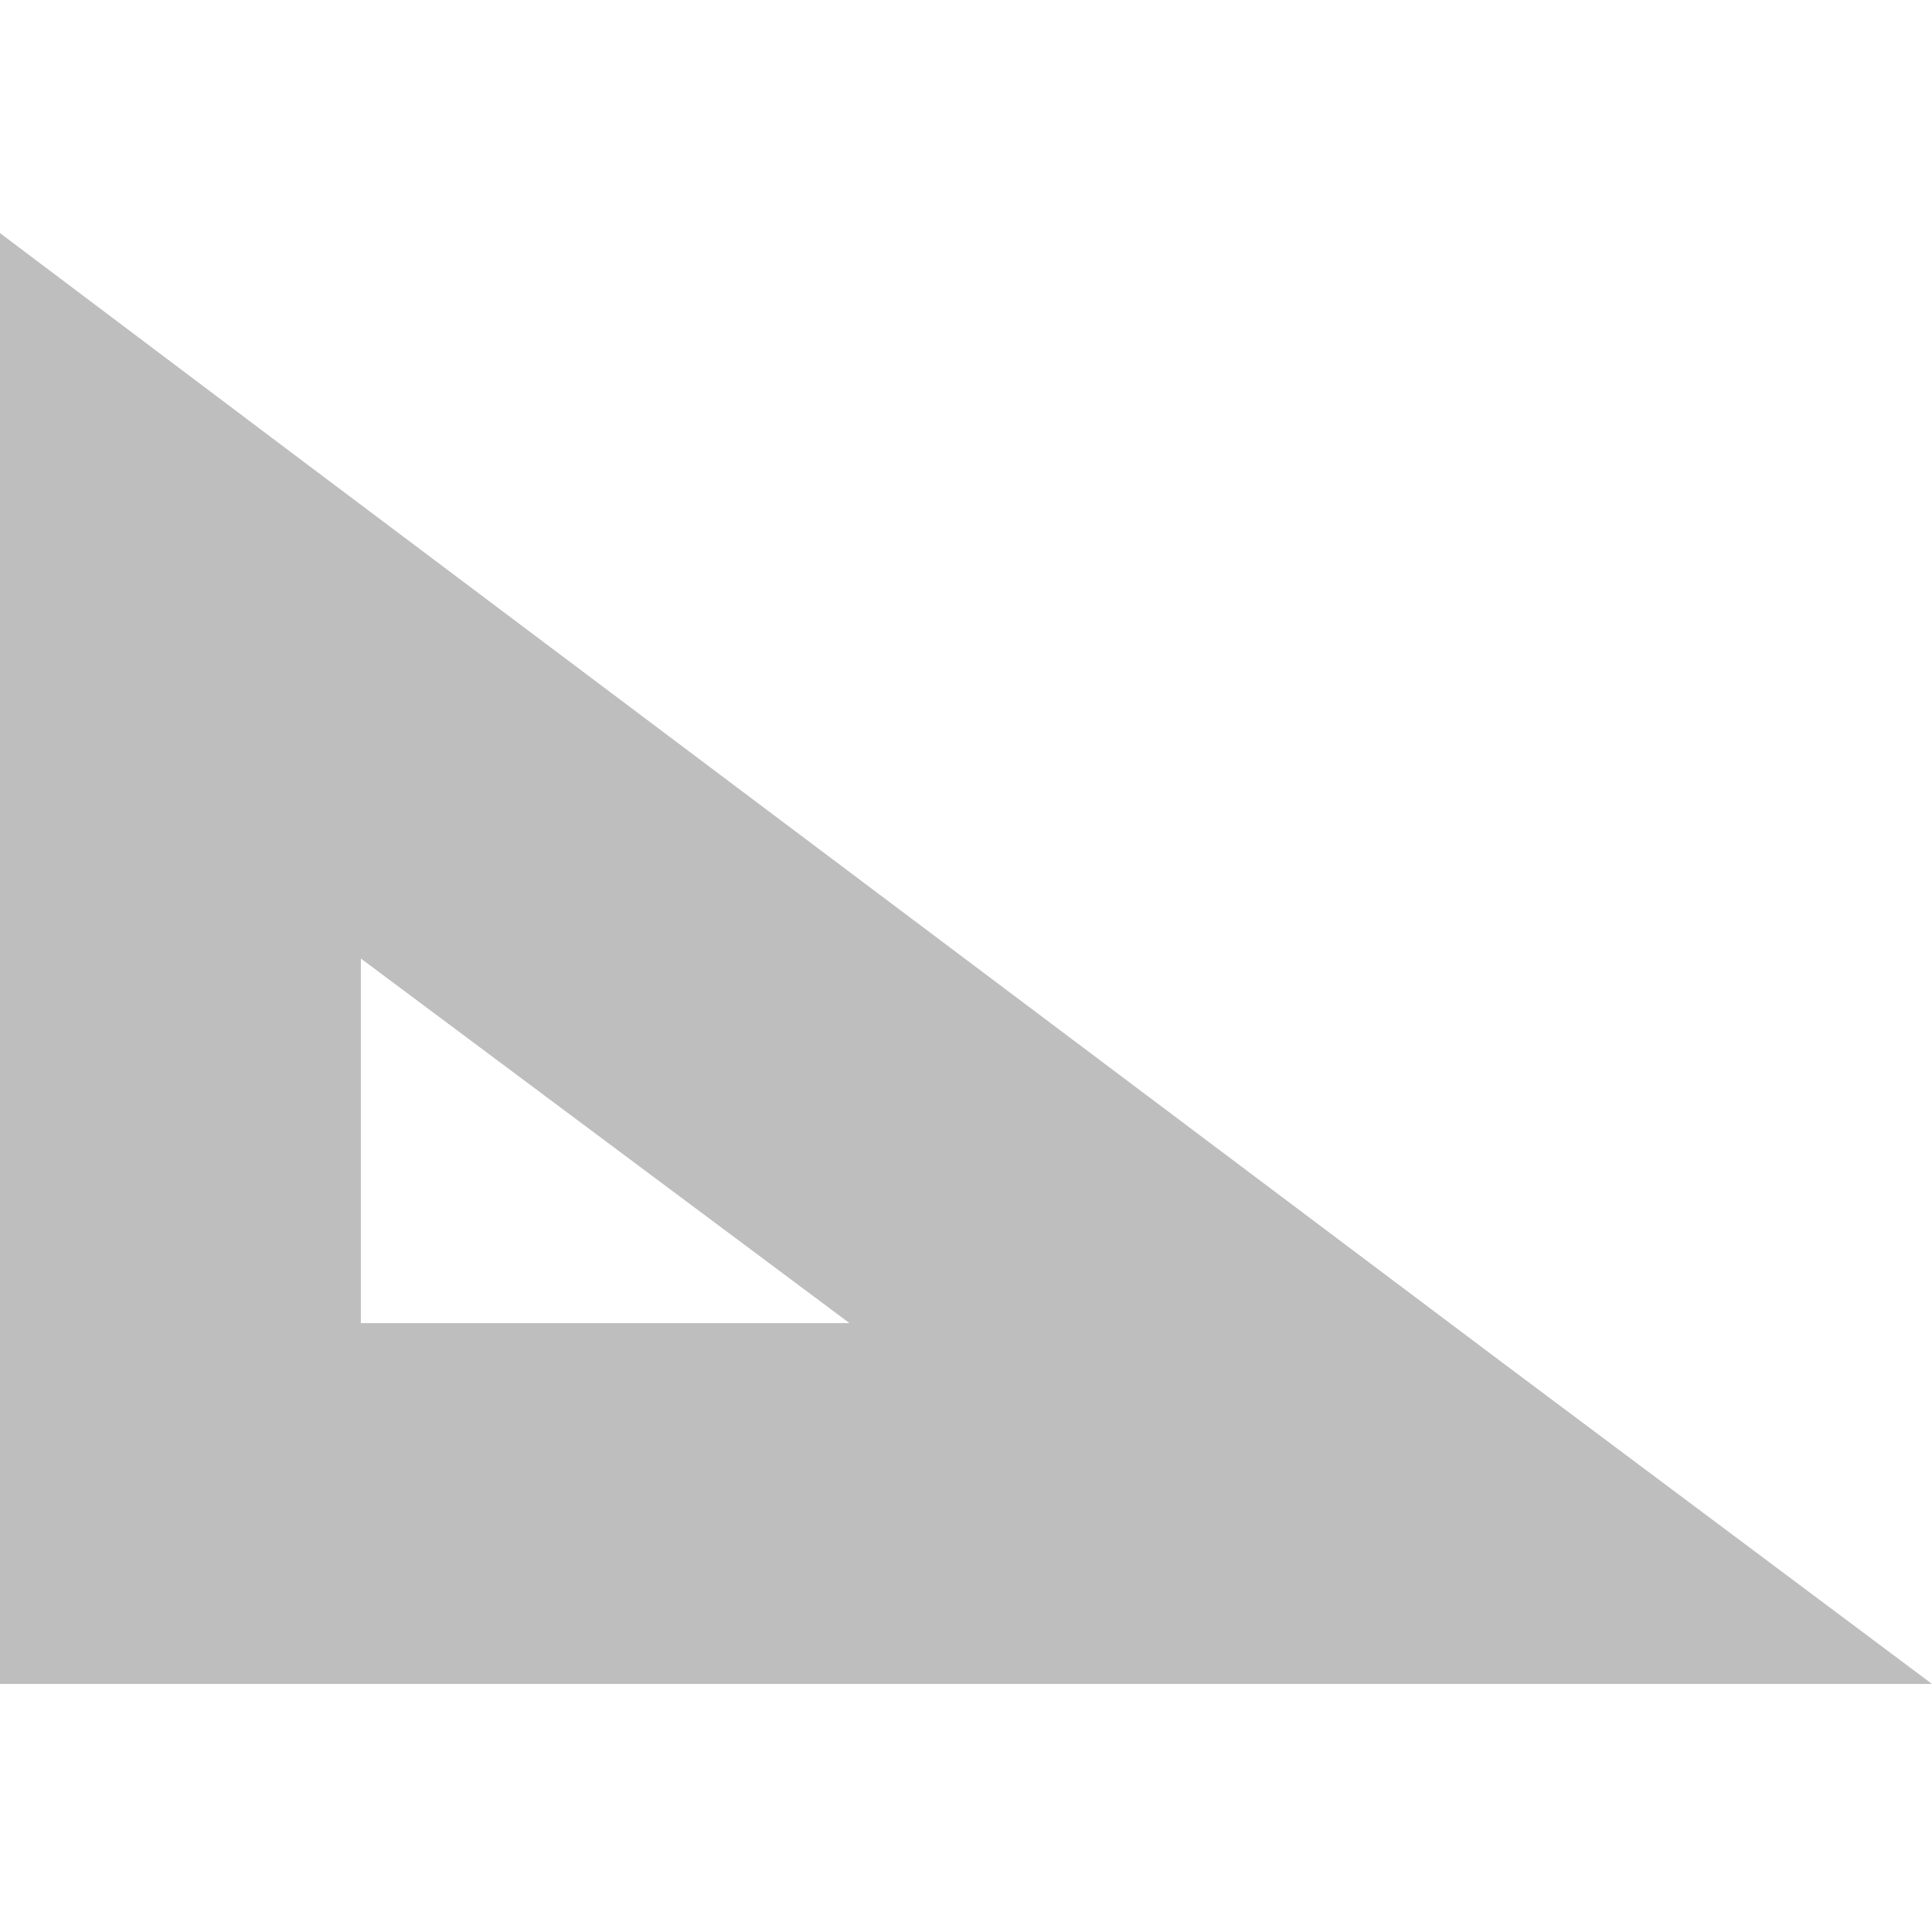
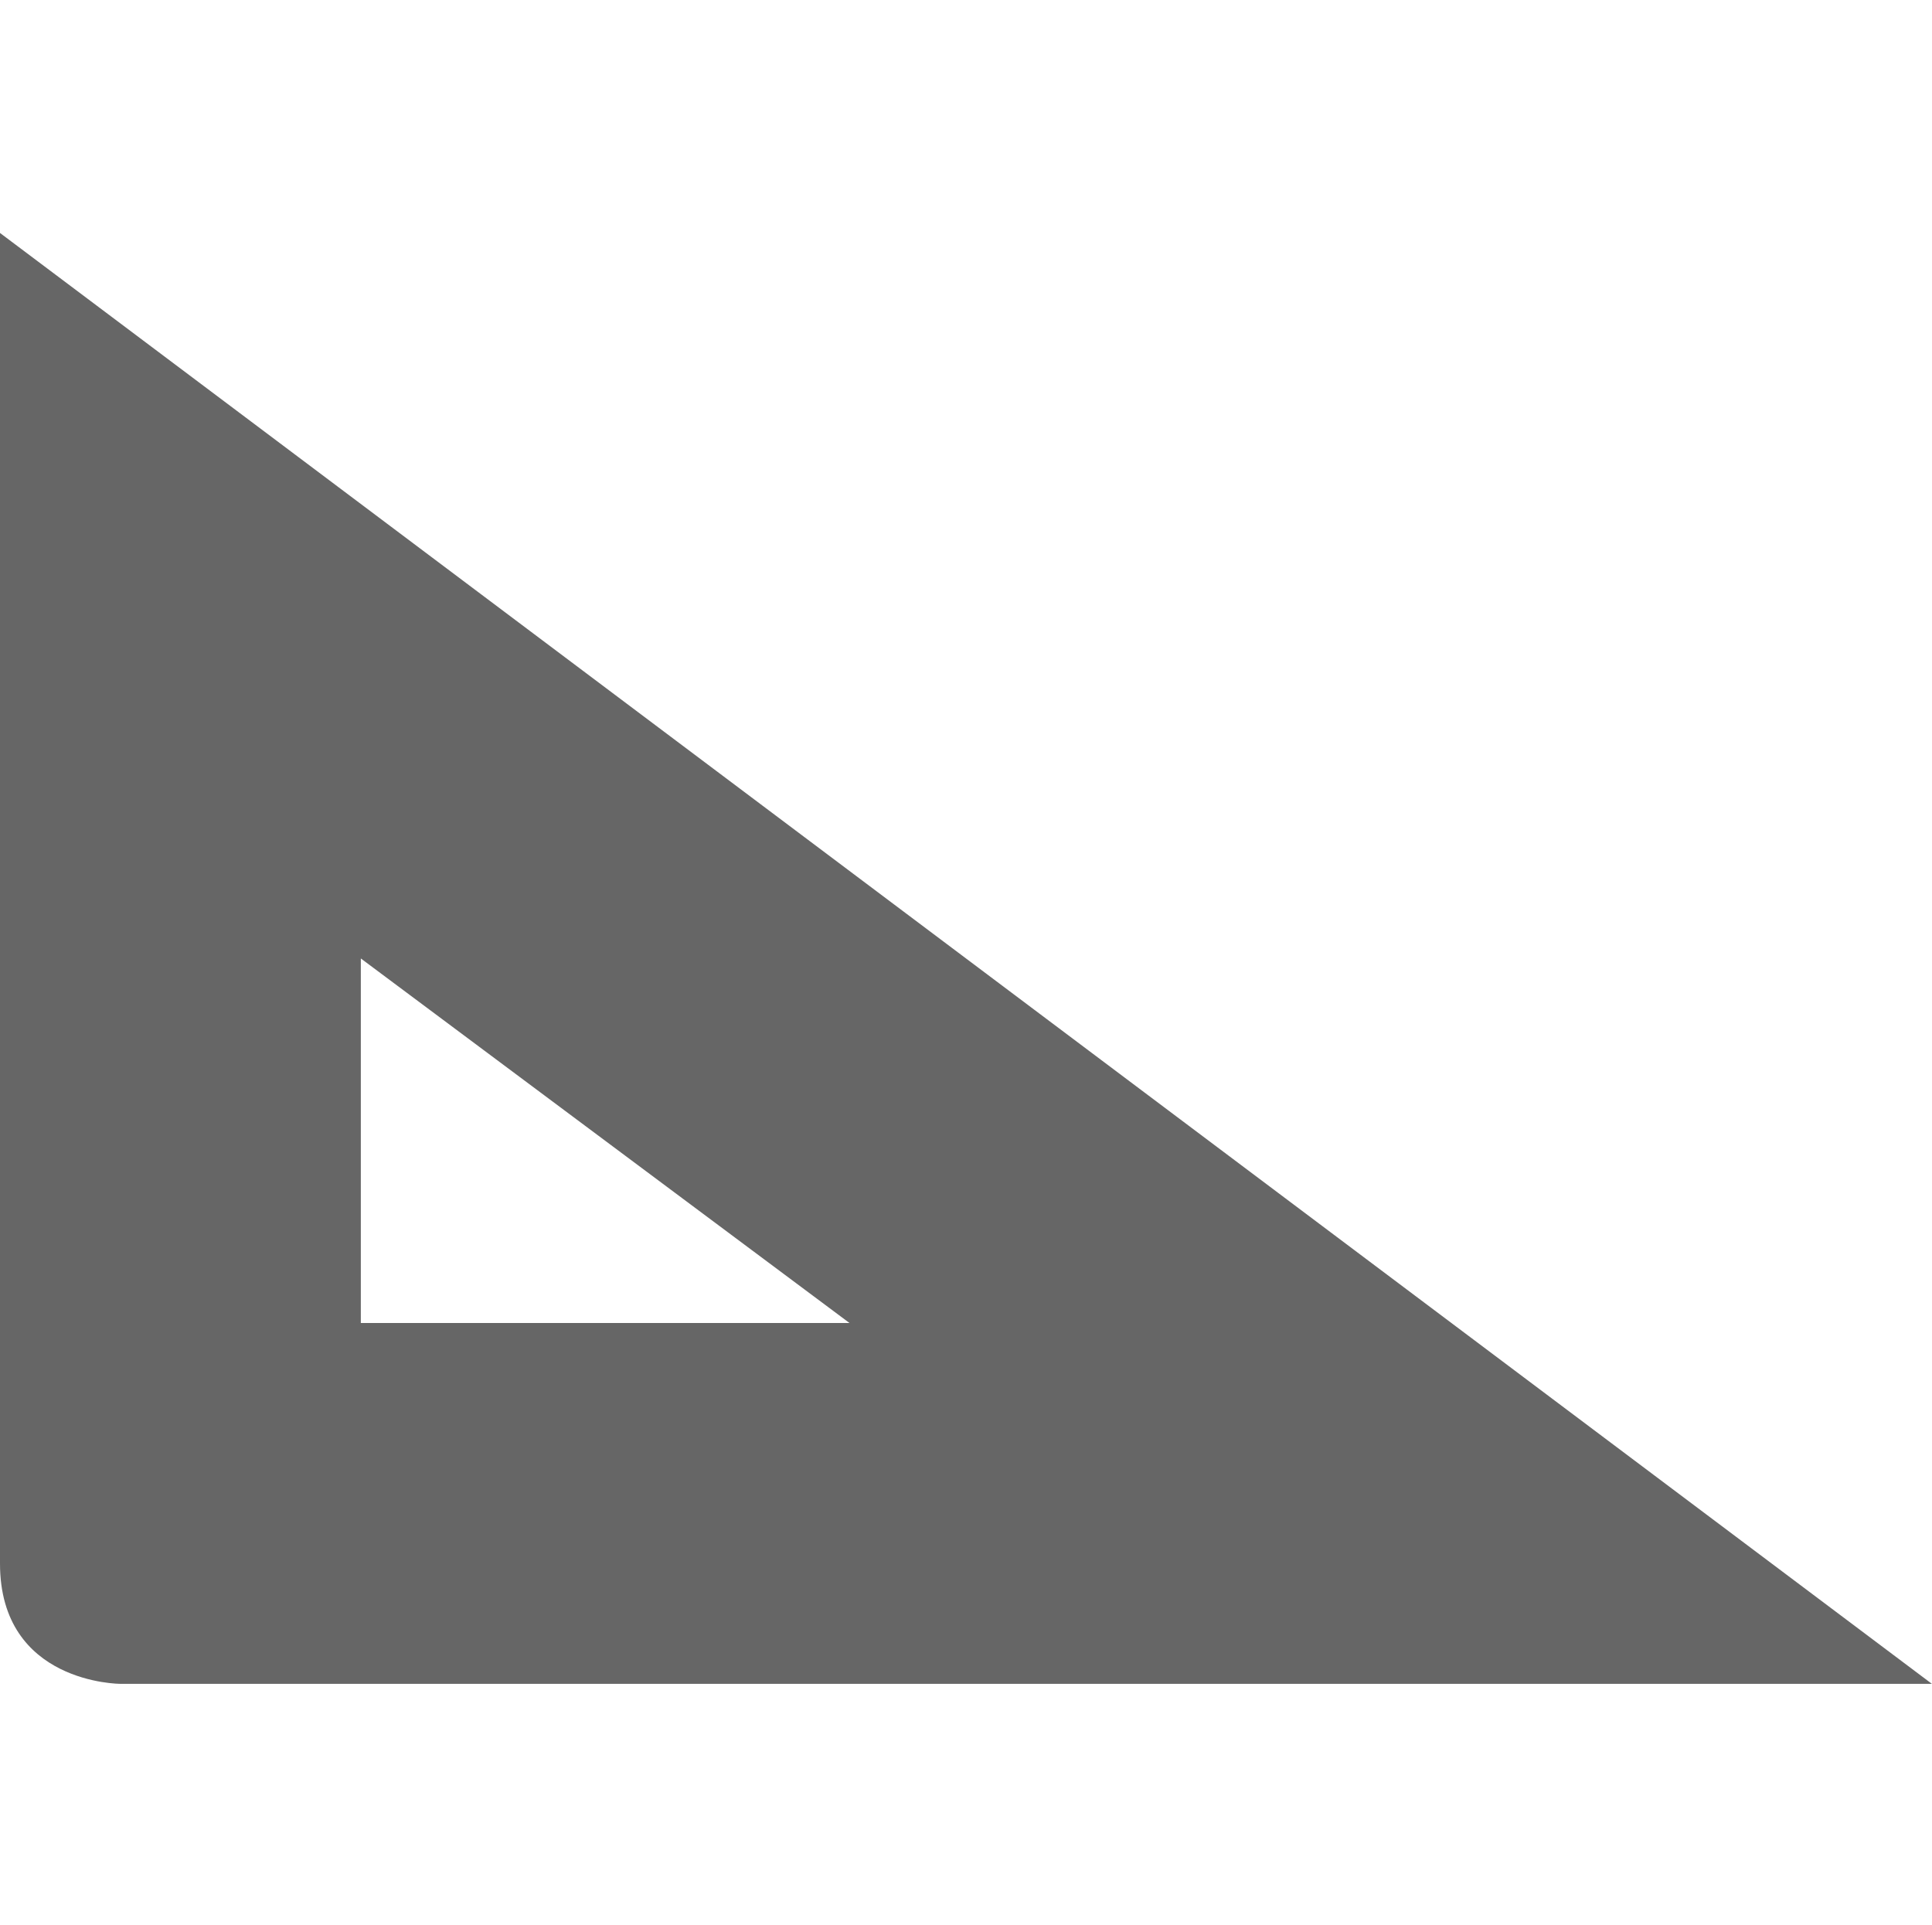
- <svg xmlns="http://www.w3.org/2000/svg" height="16" id="svg7384" version="1.1" width="16.062">
-   <defs id="defs7386">
-     <filter color-interpolation-filters="sRGB" id="filter7554">
-       <feBlend id="feBlend7556" in2="BackgroundImage" mode="darken" />
-     </filter>
-   </defs>
-   <g id="layer9" style="display:inline" transform="translate(-813,584)" />
-   <g id="layer10" style="display:inline" transform="translate(-813,584)" />
-   <g id="layer11" transform="translate(-813,584)" />
-   <g id="layer13" style="display:inline" transform="translate(-813,584)">
-     <path d="m 813,-582.062 0,3 0,7.562 0,1.5 1.5,0 10.062,0 4.5,0 -3.594,-2.688 -10.062,-7.562 L 813,-582.062 z m 3,6.031 4.062,3.031 -4.062,0 0,-3.031 z" id="path16557" style="font-size:medium;font-style:normal;font-variant:normal;font-weight:normal;font-stretch:normal;text-indent:0;text-align:start;text-decoration:none;line-height:normal;letter-spacing:normal;word-spacing:normal;text-transform:none;direction:ltr;block-progression:tb;writing-mode:lr-tb;text-anchor:start;baseline-shift:baseline;color:#000000;fill:#bebebe;fill-opacity:1;stroke:none;stroke-width:3;marker:none;visibility:visible;display:inline;overflow:visible;enable-background:accumulate;font-family:Sans;-inkscape-font-specification:Sans" />
+ <svg xmlns="http://www.w3.org/2000/svg" height="16" width="16.063">
+   <g transform="translate(-1153 315)">
+     <path color="#000" d="M1153-302c0 1 1 1 1 1h15.062L1153-313.063zm3-5.031l4.063 3.031H1156z" fill="#666" font-family="Sans" font-weight="400" overflow="visible" style="line-height:normal;-inkscape-font-specification:Sans;text-indent:0;text-align:start;text-decoration-line:none;text-transform:none;marker:none" />
  </g>
-   <g id="layer14" transform="translate(-813,584)" />
-   <g id="layer15" style="display:inline" transform="translate(-813,584)" />
-   <g id="g71291" style="display:inline" transform="translate(-813,584)" />
-   <g id="g4953" style="display:inline" transform="translate(-813,584)" />
-   <g id="layer12" style="display:inline" transform="translate(-813,584)" />
</svg>
